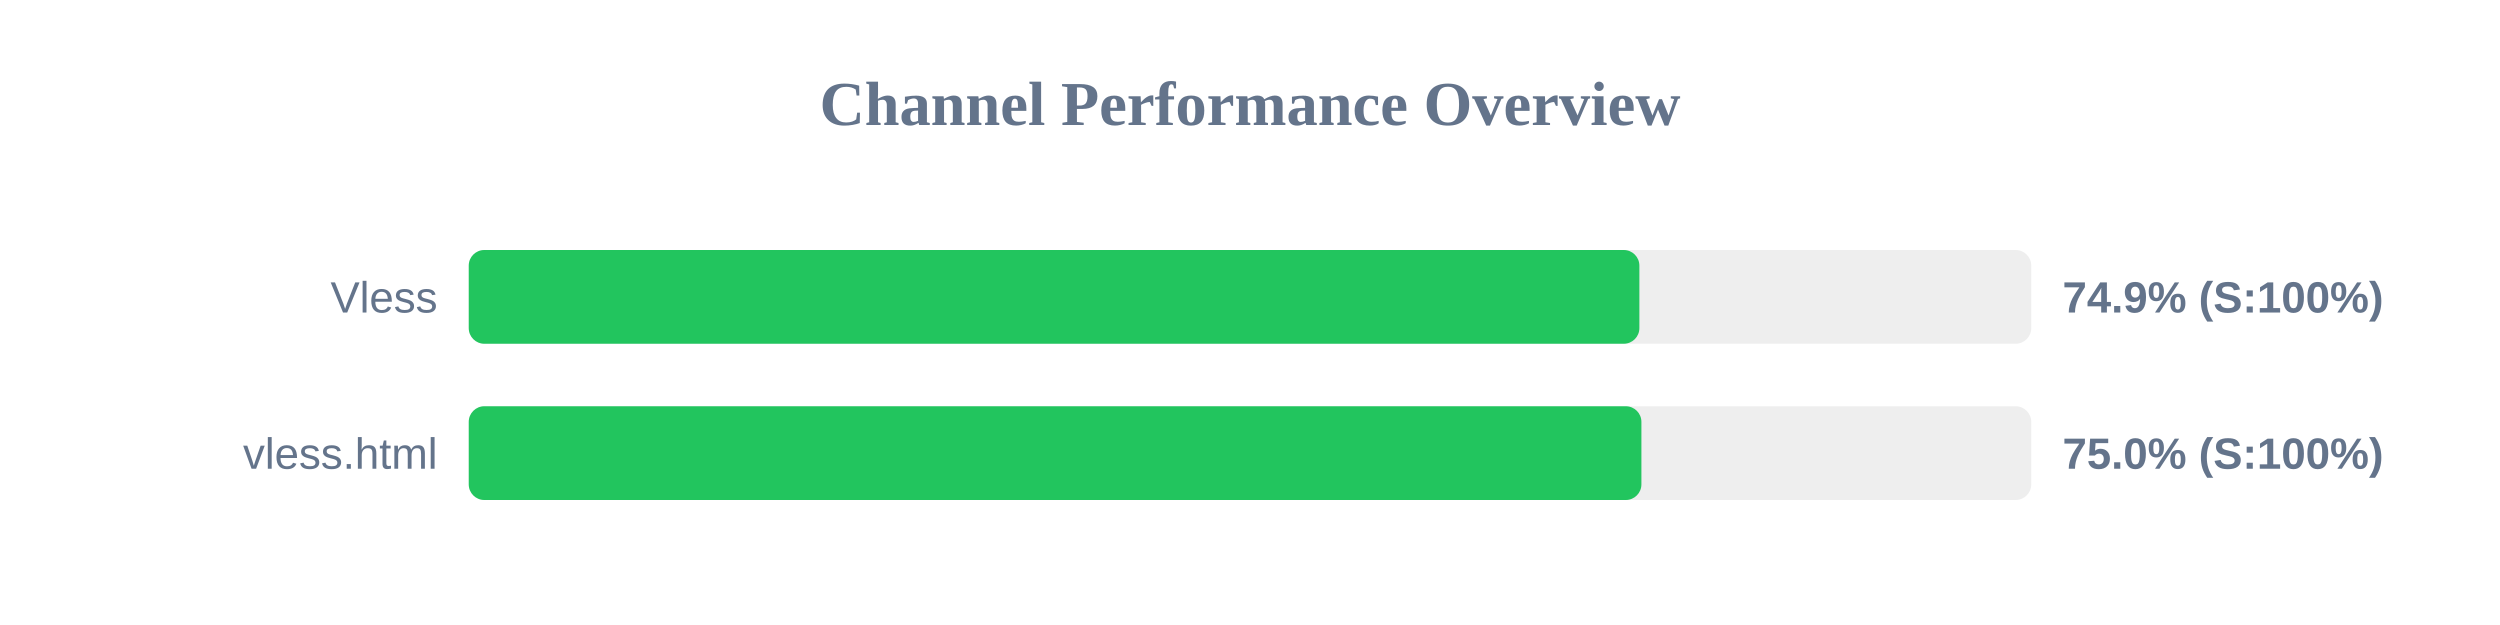
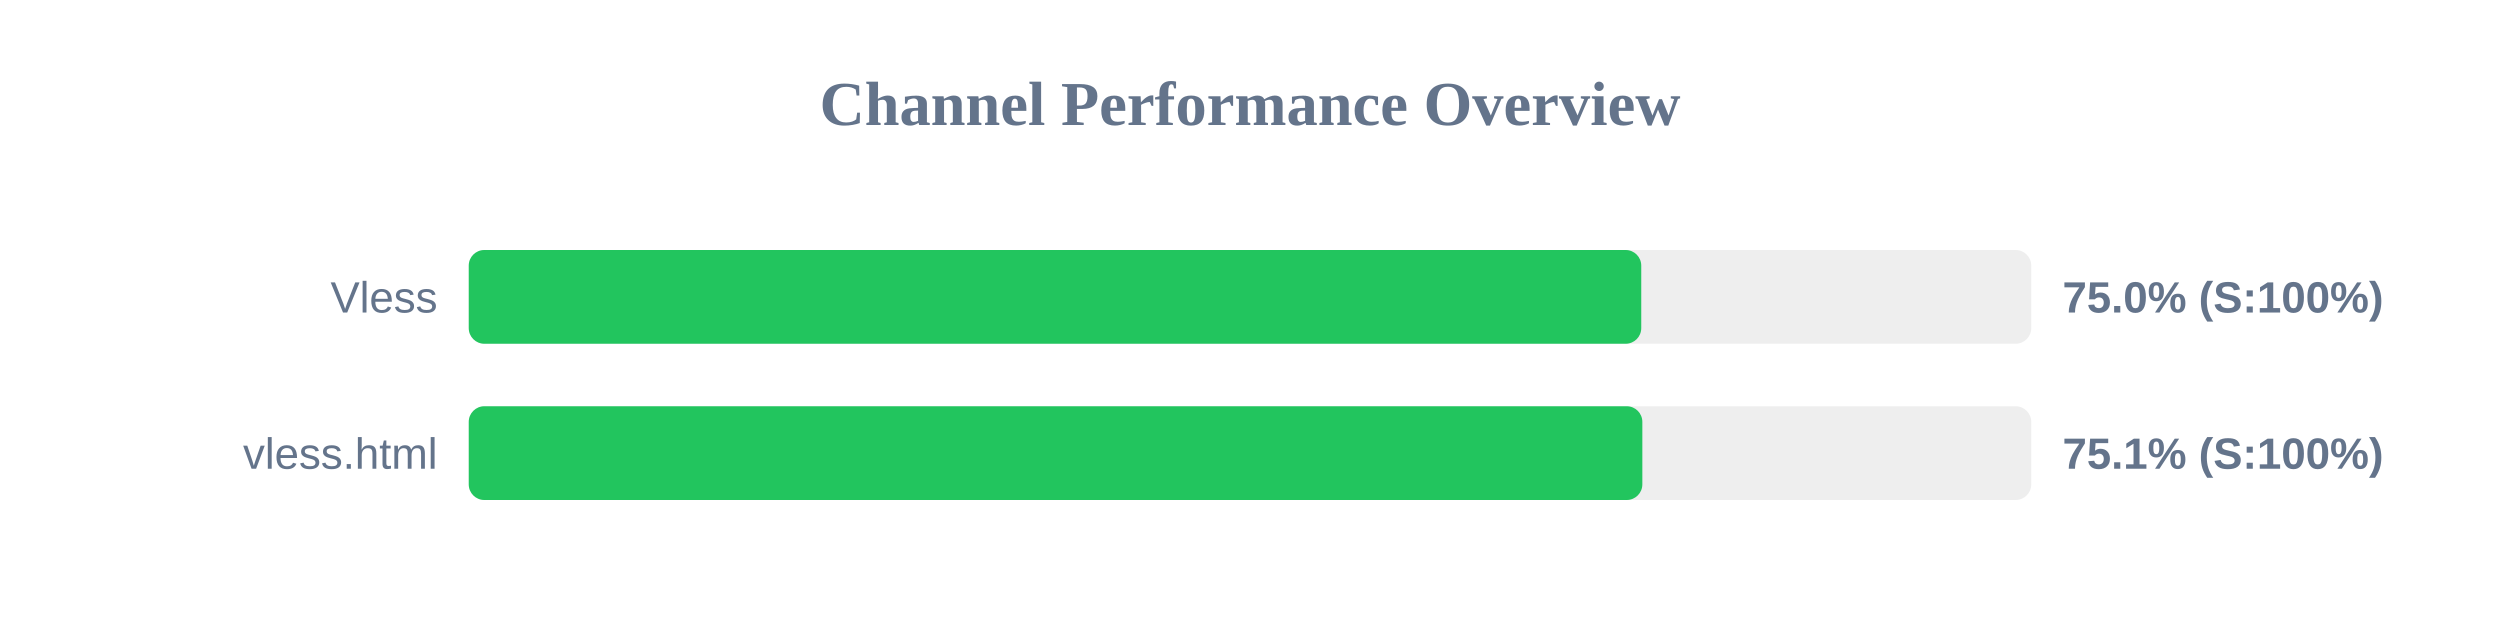
<svg xmlns="http://www.w3.org/2000/svg" width="800" height="200" version="1.1">
  <style>
        .row { font: 14px Arial; fill: #64748b; }
        .score { font: bold 14px Arial; fill: #64748b; }
    </style>
  <text x="400" y="40" text-anchor="middle" font-size="20px" font-weight="bold" fill="#64748b">Channel Performance Overview</text>
  <rect x="150" y="80" width="500" height="30" fill="#eee" rx="5" />
-   <rect x="150" y="80" width="374.6" height="30" fill="#22c55e" rx="5" />
+   <rect x="150" y="80" width="375.2" height="30" fill="#22c55e" rx="5" />
  <text x="140" y="100" text-anchor="end" class="row">Vless</text>
-   <text x="660" y="100" text-anchor="start" class="score">74.9% (S:100%)</text>
+   <text x="660" y="100" text-anchor="start" class="score">75.0% (S:100%)</text>
  <rect x="150" y="130" width="500" height="30" fill="#eee" rx="5" />
-   <rect x="150" y="130" width="375.25" height="30" fill="#22c55e" rx="5" />
+   <rect x="150" y="130" width="375.55" height="30" fill="#22c55e" rx="5" />
  <text x="140" y="150" text-anchor="end" class="row">vless.html</text>
-   <text x="660" y="150" text-anchor="start" class="score">75.0% (S:100%)</text>
+   <text x="660" y="150" text-anchor="start" class="score">75.1% (S:100%)</text>
</svg>
